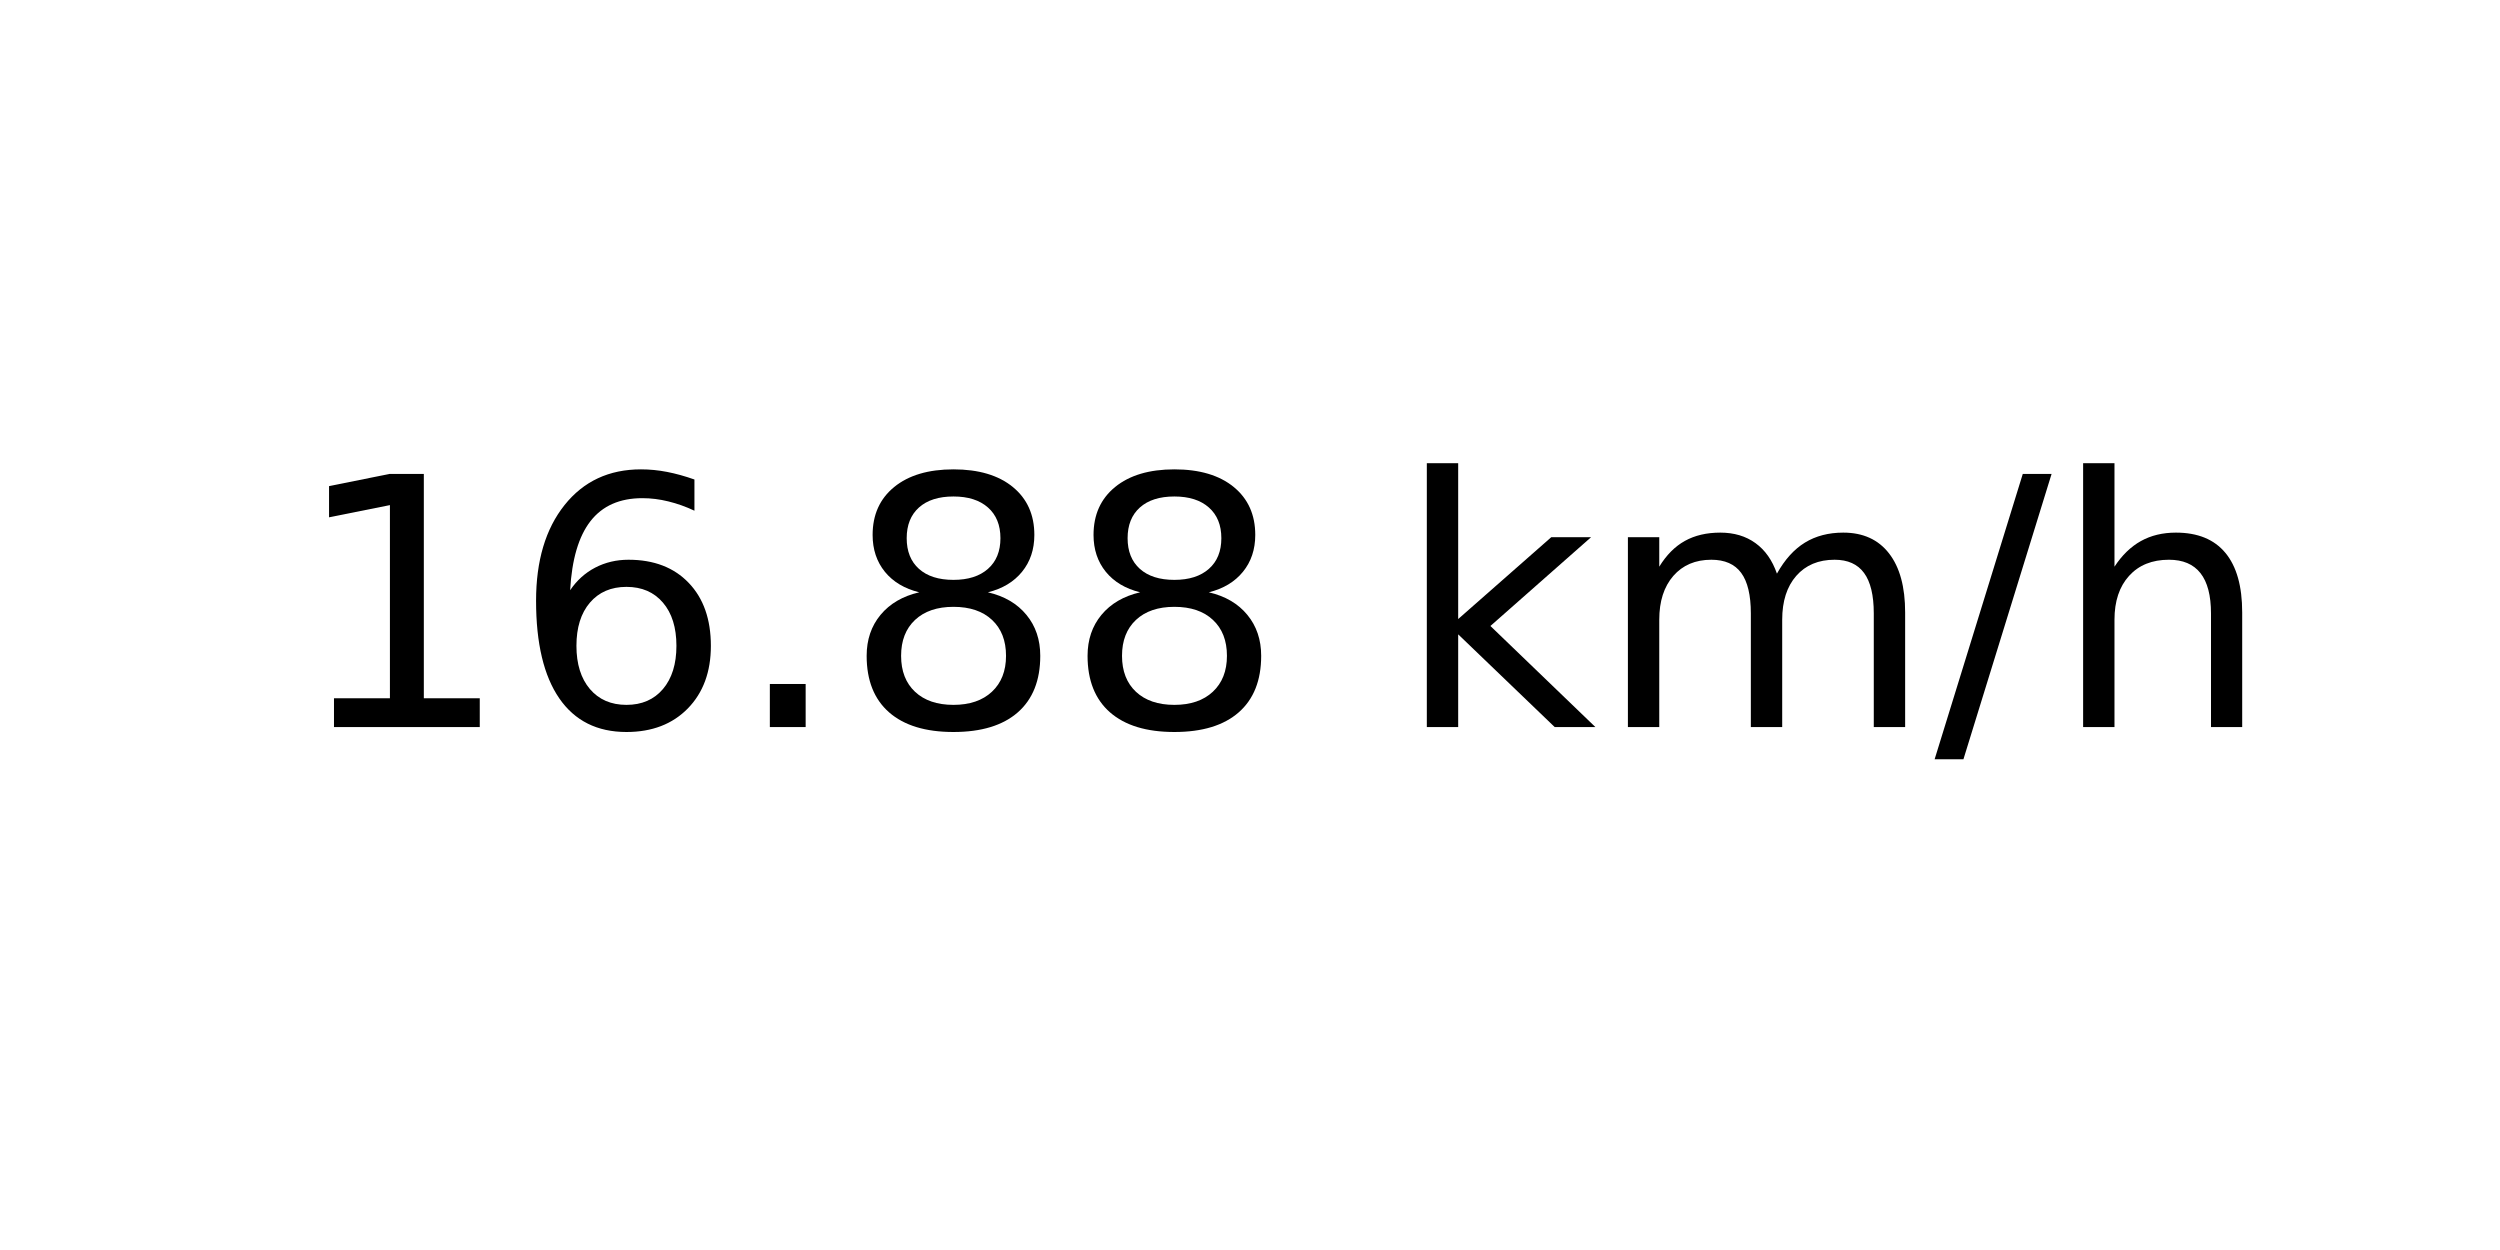
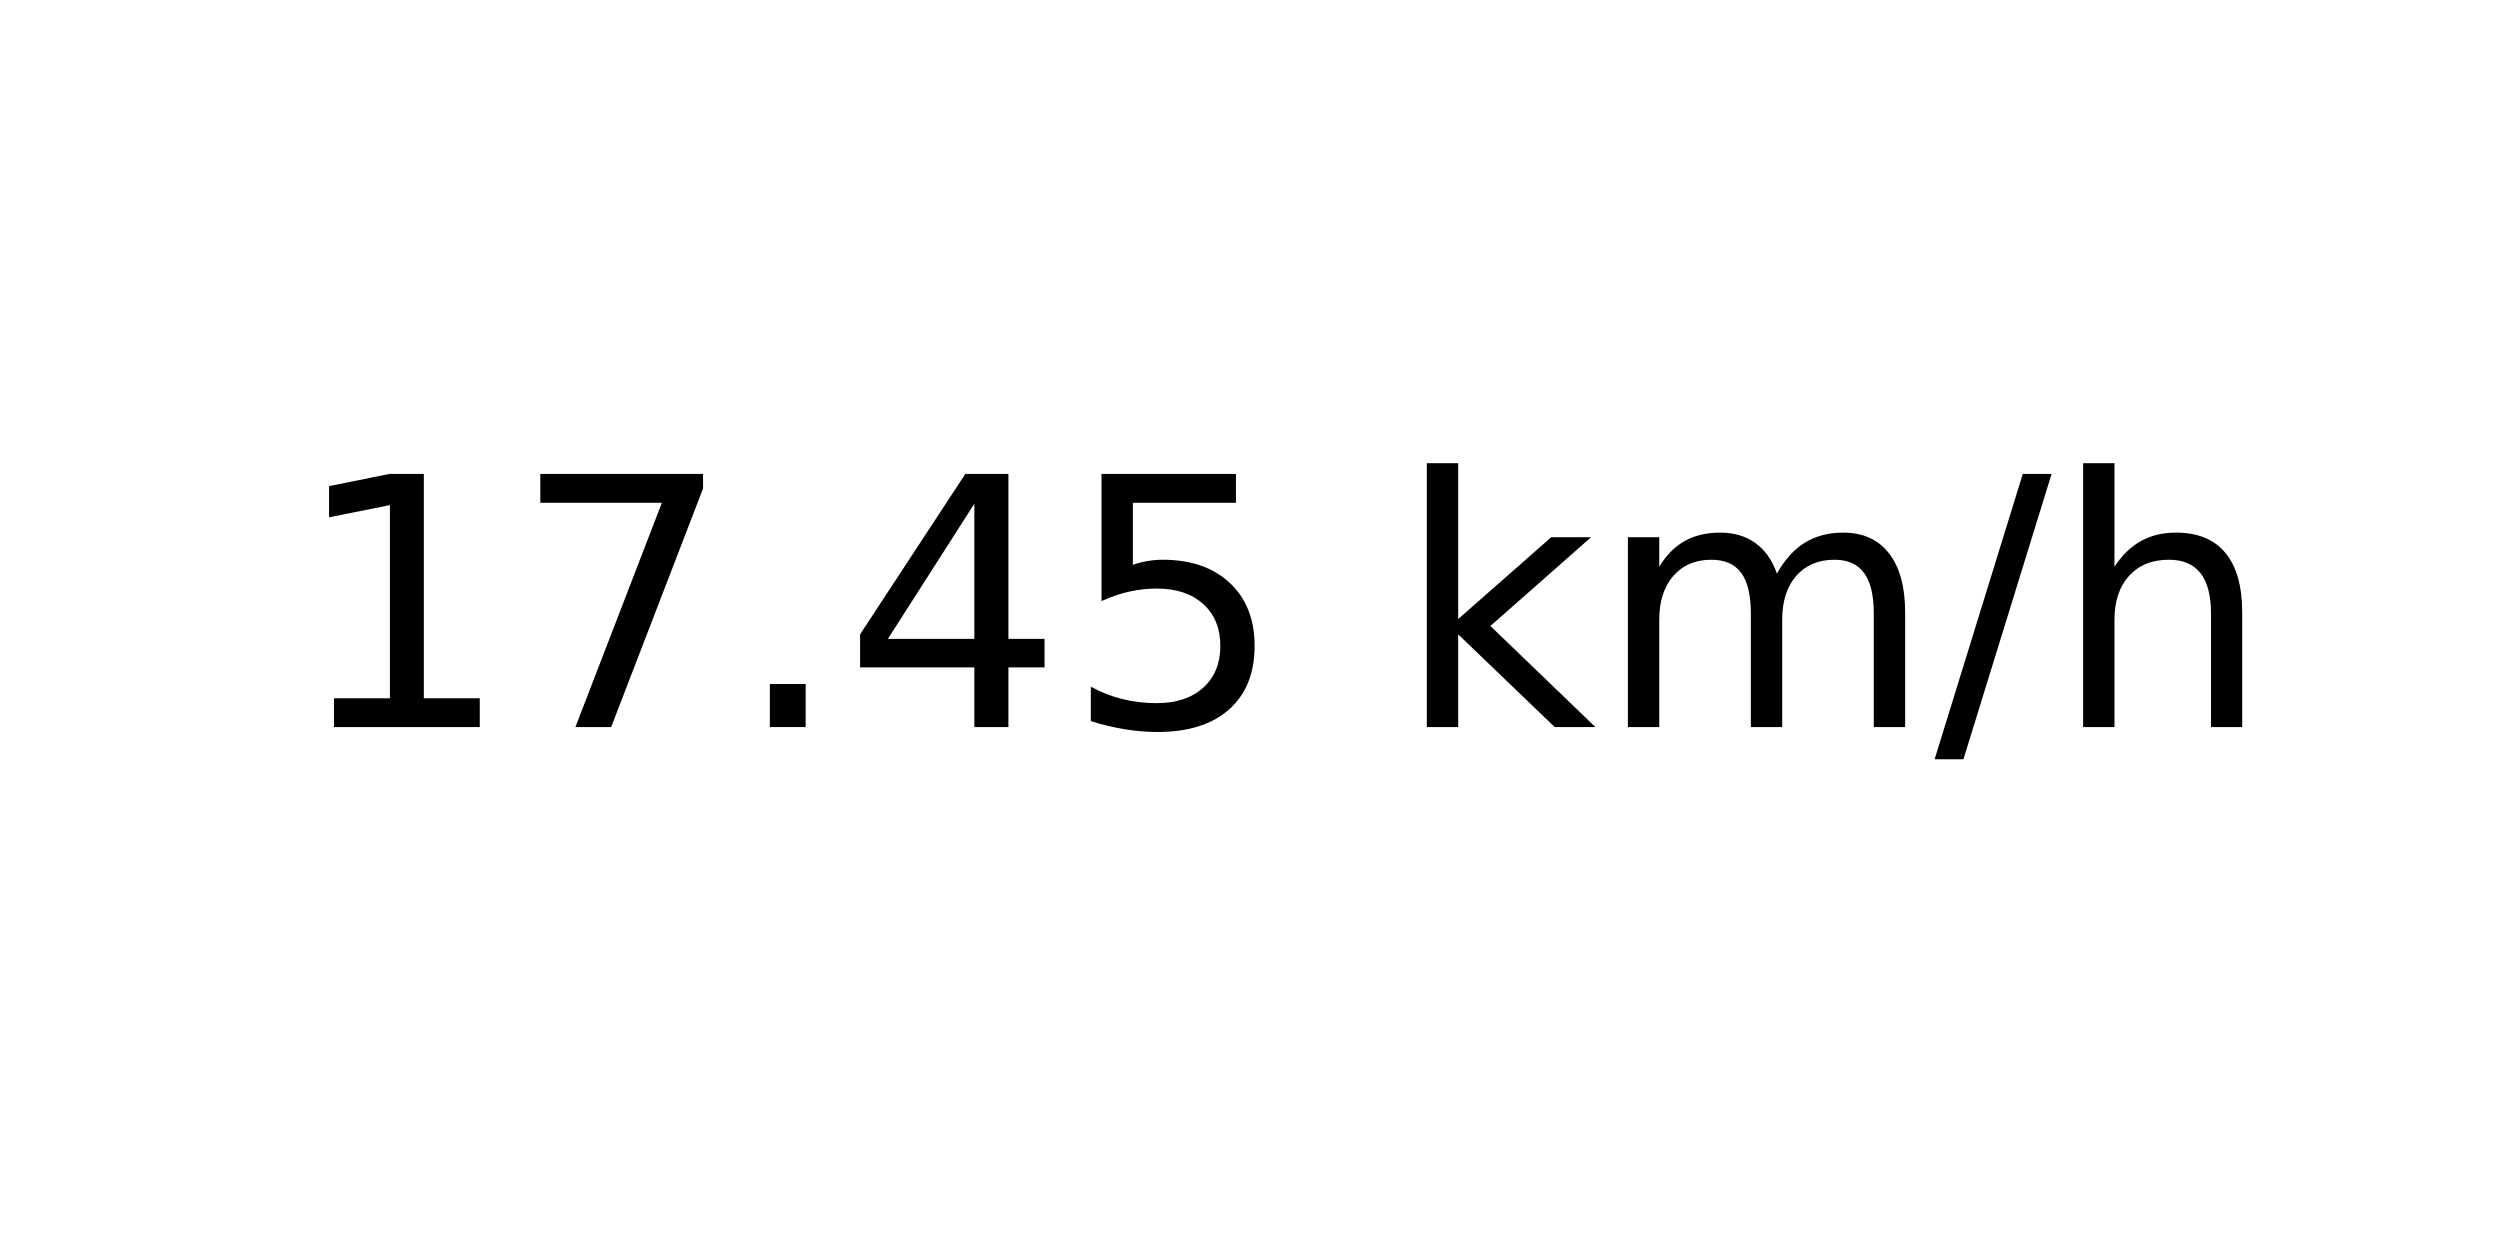
<svg xmlns="http://www.w3.org/2000/svg" xmlns:xlink="http://www.w3.org/1999/xlink" width="72pt" height="36pt" viewBox="0 0 72 36" version="1.1">
  <defs>
    <style type="text/css">*{stroke-linejoin: round; stroke-linecap: butt}</style>
  </defs>
  <g id="figure_1">
    <g id="axes_1">
      <g id="text_1">
        <g transform="translate(8.378125 20.93937) scale(0.1 -0.1)">
          <defs>
            <path id="DejaVuSans-31" d="M 794 531  L 1825 531  L 1825 4091  L 703 3866  L 703 4441  L 1819 4666  L 2450 4666  L 2450 531  L 3481 531  L 3481 0  L 794 0  L 794 531  z " transform="scale(0.015625)" />
-             <path id="DejaVuSans-36" d="M 2113 2584  Q 1688 2584 1439 2293  Q 1191 2003 1191 1497  Q 1191 994 1439 701  Q 1688 409 2113 409  Q 2538 409 2786 701  Q 3034 994 3034 1497  Q 3034 2003 2786 2293  Q 2538 2584 2113 2584  z M 3366 4563  L 3366 3988  Q 3128 4100 2886 4159  Q 2644 4219 2406 4219  Q 1781 4219 1451 3797  Q 1122 3375 1075 2522  Q 1259 2794 1537 2939  Q 1816 3084 2150 3084  Q 2853 3084 3261 2657  Q 3669 2231 3669 1497  Q 3669 778 3244 343  Q 2819 -91 2113 -91  Q 1303 -91 875 529  Q 447 1150 447 2328  Q 447 3434 972 4092  Q 1497 4750 2381 4750  Q 2619 4750 2861 4703  Q 3103 4656 3366 4563  z " transform="scale(0.015625)" />
+             <path id="DejaVuSans-37" d="M 525 4666  L 3525 4666  L 3525 4397  L 1831 0  L 1172 0  L 2766 4134  L 525 4134  L 525 4666  z " transform="scale(0.015625)" />
            <path id="DejaVuSans-2e" d="M 684 794  L 1344 794  L 1344 0  L 684 0  L 684 794  z " transform="scale(0.015625)" />
-             <path id="DejaVuSans-38" d="M 2034 2216  Q 1584 2216 1326 1975  Q 1069 1734 1069 1313  Q 1069 891 1326 650  Q 1584 409 2034 409  Q 2484 409 2743 651  Q 3003 894 3003 1313  Q 3003 1734 2745 1975  Q 2488 2216 2034 2216  z M 1403 2484  Q 997 2584 770 2862  Q 544 3141 544 3541  Q 544 4100 942 4425  Q 1341 4750 2034 4750  Q 2731 4750 3128 4425  Q 3525 4100 3525 3541  Q 3525 3141 3298 2862  Q 3072 2584 2669 2484  Q 3125 2378 3379 2068  Q 3634 1759 3634 1313  Q 3634 634 3220 271  Q 2806 -91 2034 -91  Q 1263 -91 848 271  Q 434 634 434 1313  Q 434 1759 690 2068  Q 947 2378 1403 2484  z M 1172 3481  Q 1172 3119 1398 2916  Q 1625 2713 2034 2713  Q 2441 2713 2670 2916  Q 2900 3119 2900 3481  Q 2900 3844 2670 4047  Q 2441 4250 2034 4250  Q 1625 4250 1398 4047  Q 1172 3844 1172 3481  z " transform="scale(0.015625)" />
+             <path id="DejaVuSans-34" d="M 2419 4116  L 825 1625  L 2419 1625  L 2419 4116  z M 2253 4666  L 3047 4666  L 3047 1625  L 3713 1625  L 3713 1100  L 3047 1100  L 3047 0  L 2419 0  L 2419 1100  L 313 1100  L 313 1709  L 2253 4666  z " transform="scale(0.015625)" />
+             <path id="DejaVuSans-35" d="M 691 4666  L 3169 4666  L 3169 4134  L 1269 4134  L 1269 2991  Q 1406 3038 1543 3061  Q 1681 3084 1819 3084  Q 2600 3084 3056 2656  Q 3513 2228 3513 1497  Q 3513 744 3044 326  Q 2575 -91 1722 -91  Q 1428 -91 1123 -41  Q 819 9 494 109  L 494 744  Q 775 591 1075 516  Q 1375 441 1709 441  Q 2250 441 2565 725  Q 2881 1009 2881 1497  Q 2881 1984 2565 2268  Q 2250 2553 1709 2553  Q 1456 2553 1204 2497  Q 953 2441 691 2322  L 691 4666  z " transform="scale(0.015625)" />
            <path id="DejaVuSans-20" transform="scale(0.015625)" />
            <path id="DejaVuSans-6b" d="M 581 4863  L 1159 4863  L 1159 1991  L 2875 3500  L 3609 3500  L 1753 1863  L 3688 0  L 2938 0  L 1159 1709  L 1159 0  L 581 0  L 581 4863  z " transform="scale(0.015625)" />
            <path id="DejaVuSans-6d" d="M 3328 2828  Q 3544 3216 3844 3400  Q 4144 3584 4550 3584  Q 5097 3584 5394 3201  Q 5691 2819 5691 2113  L 5691 0  L 5113 0  L 5113 2094  Q 5113 2597 4934 2840  Q 4756 3084 4391 3084  Q 3944 3084 3684 2787  Q 3425 2491 3425 1978  L 3425 0  L 2847 0  L 2847 2094  Q 2847 2600 2669 2842  Q 2491 3084 2119 3084  Q 1678 3084 1418 2786  Q 1159 2488 1159 1978  L 1159 0  L 581 0  L 581 3500  L 1159 3500  L 1159 2956  Q 1356 3278 1631 3431  Q 1906 3584 2284 3584  Q 2666 3584 2933 3390  Q 3200 3197 3328 2828  z " transform="scale(0.015625)" />
            <path id="DejaVuSans-2f" d="M 1625 4666  L 2156 4666  L 531 -594  L 0 -594  L 1625 4666  z " transform="scale(0.015625)" />
            <path id="DejaVuSans-68" d="M 3513 2113  L 3513 0  L 2938 0  L 2938 2094  Q 2938 2591 2744 2837  Q 2550 3084 2163 3084  Q 1697 3084 1428 2787  Q 1159 2491 1159 1978  L 1159 0  L 581 0  L 581 4863  L 1159 4863  L 1159 2956  Q 1366 3272 1645 3428  Q 1925 3584 2291 3584  Q 2894 3584 3203 3211  Q 3513 2838 3513 2113  z " transform="scale(0.015625)" />
          </defs>
          <use xlink:href="#DejaVuSans-31" />
-           <use xlink:href="#DejaVuSans-36" x="63.623" />
+           <use xlink:href="#DejaVuSans-37" x="63.623" />
          <use xlink:href="#DejaVuSans-2e" x="127.246" />
-           <use xlink:href="#DejaVuSans-38" x="159.033" />
-           <use xlink:href="#DejaVuSans-38" x="222.656" />
+           <use xlink:href="#DejaVuSans-34" x="159.033" />
+           <use xlink:href="#DejaVuSans-35" x="222.656" />
          <use xlink:href="#DejaVuSans-20" x="286.279" />
          <use xlink:href="#DejaVuSans-6b" x="318.066" />
          <use xlink:href="#DejaVuSans-6d" x="375.977" />
          <use xlink:href="#DejaVuSans-2f" x="473.389" />
          <use xlink:href="#DejaVuSans-68" x="507.08" />
        </g>
      </g>
    </g>
  </g>
</svg>
